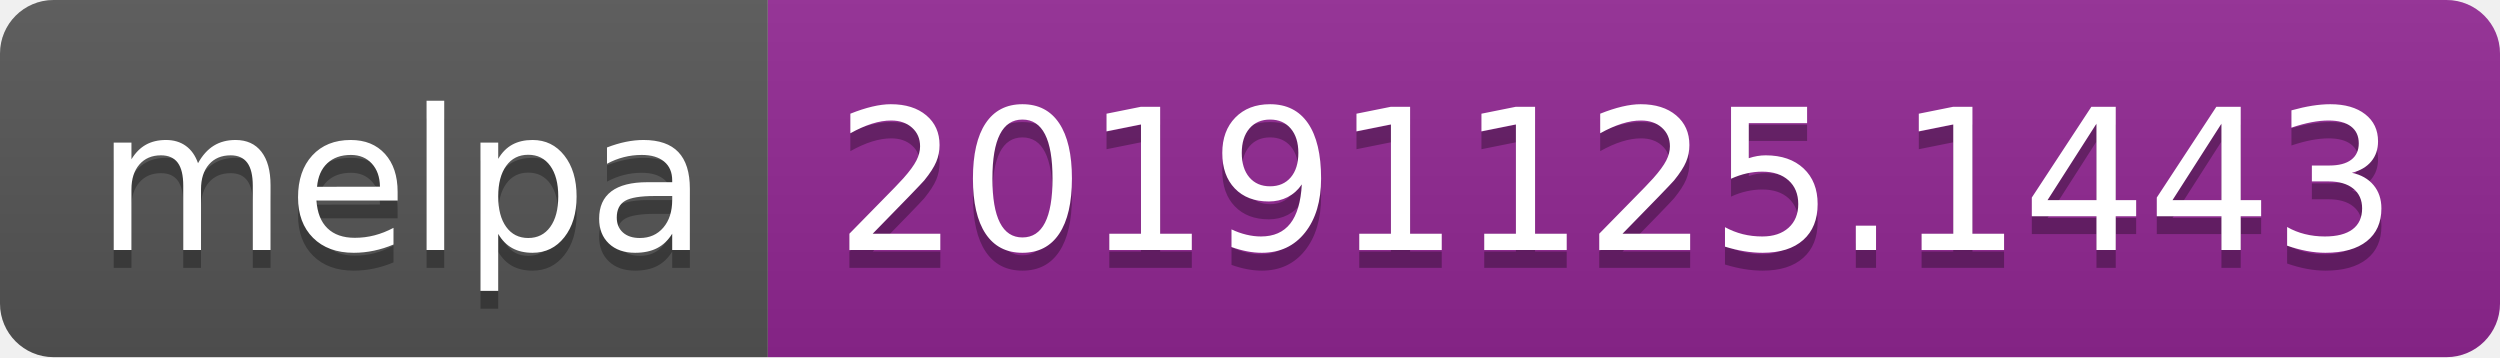
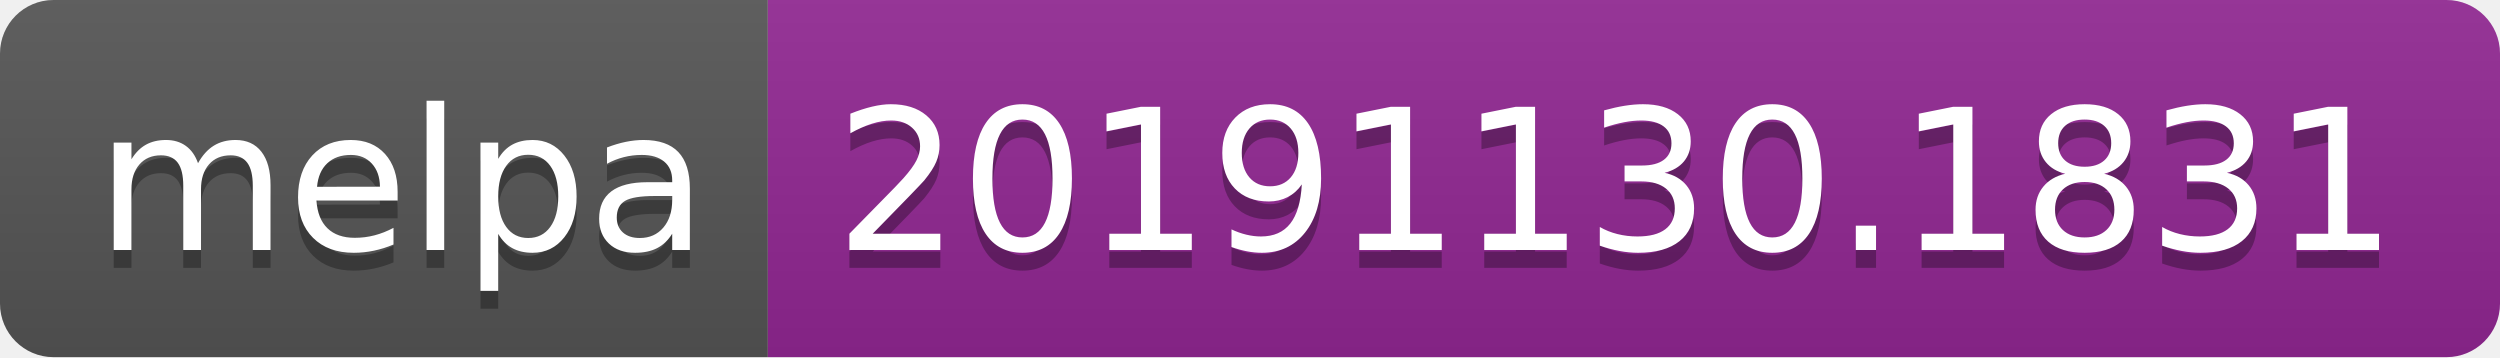
<svg xmlns="http://www.w3.org/2000/svg" width="140" height="20">
  <linearGradient id="b" x2="0" y2="100%">
    <stop offset="0" stop-color="#bbb" stop-opacity=".1" />
    <stop offset="1" stop-opacity=".1" />
  </linearGradient>
  <clipPath id="a">
    <rect width="140" height="20" rx="3" fill="#fff" />
  </clipPath>
  <g clip-path="url(#a)">
    <path fill="#555" d="M0 0h43v20H0z" />
    <path fill="#922793" d="M43 0h97v20H43z" />
    <path fill="url(#b)" d="M0 0h140v20H0z" />
  </g>
  <g fill="#fff" text-anchor="middle" font-family="DejaVu Sans,Verdana,Geneva,sans-serif" font-size="110">
    <text x="225" y="150" fill="#010101" fill-opacity=".3" transform="scale(.1)" textLength="330">melpa</text>
    <text x="225" y="140" transform="scale(.1)" textLength="330">melpa</text>
-     <text x="905" y="150" fill="#010101" fill-opacity=".3" transform="scale(.1)" textLength="870">20191125.1443</text>
-     <text x="905" y="140" transform="scale(.1)" textLength="870">20191125.1443</text>
+     <text x="905" y="150" fill="#010101" fill-opacity=".3" transform="scale(.1)" textLength="870">20191130.1831</text>
+     <text x="905" y="140" transform="scale(.1)" textLength="870">20191130.1831</text>
  </g>
</svg>
